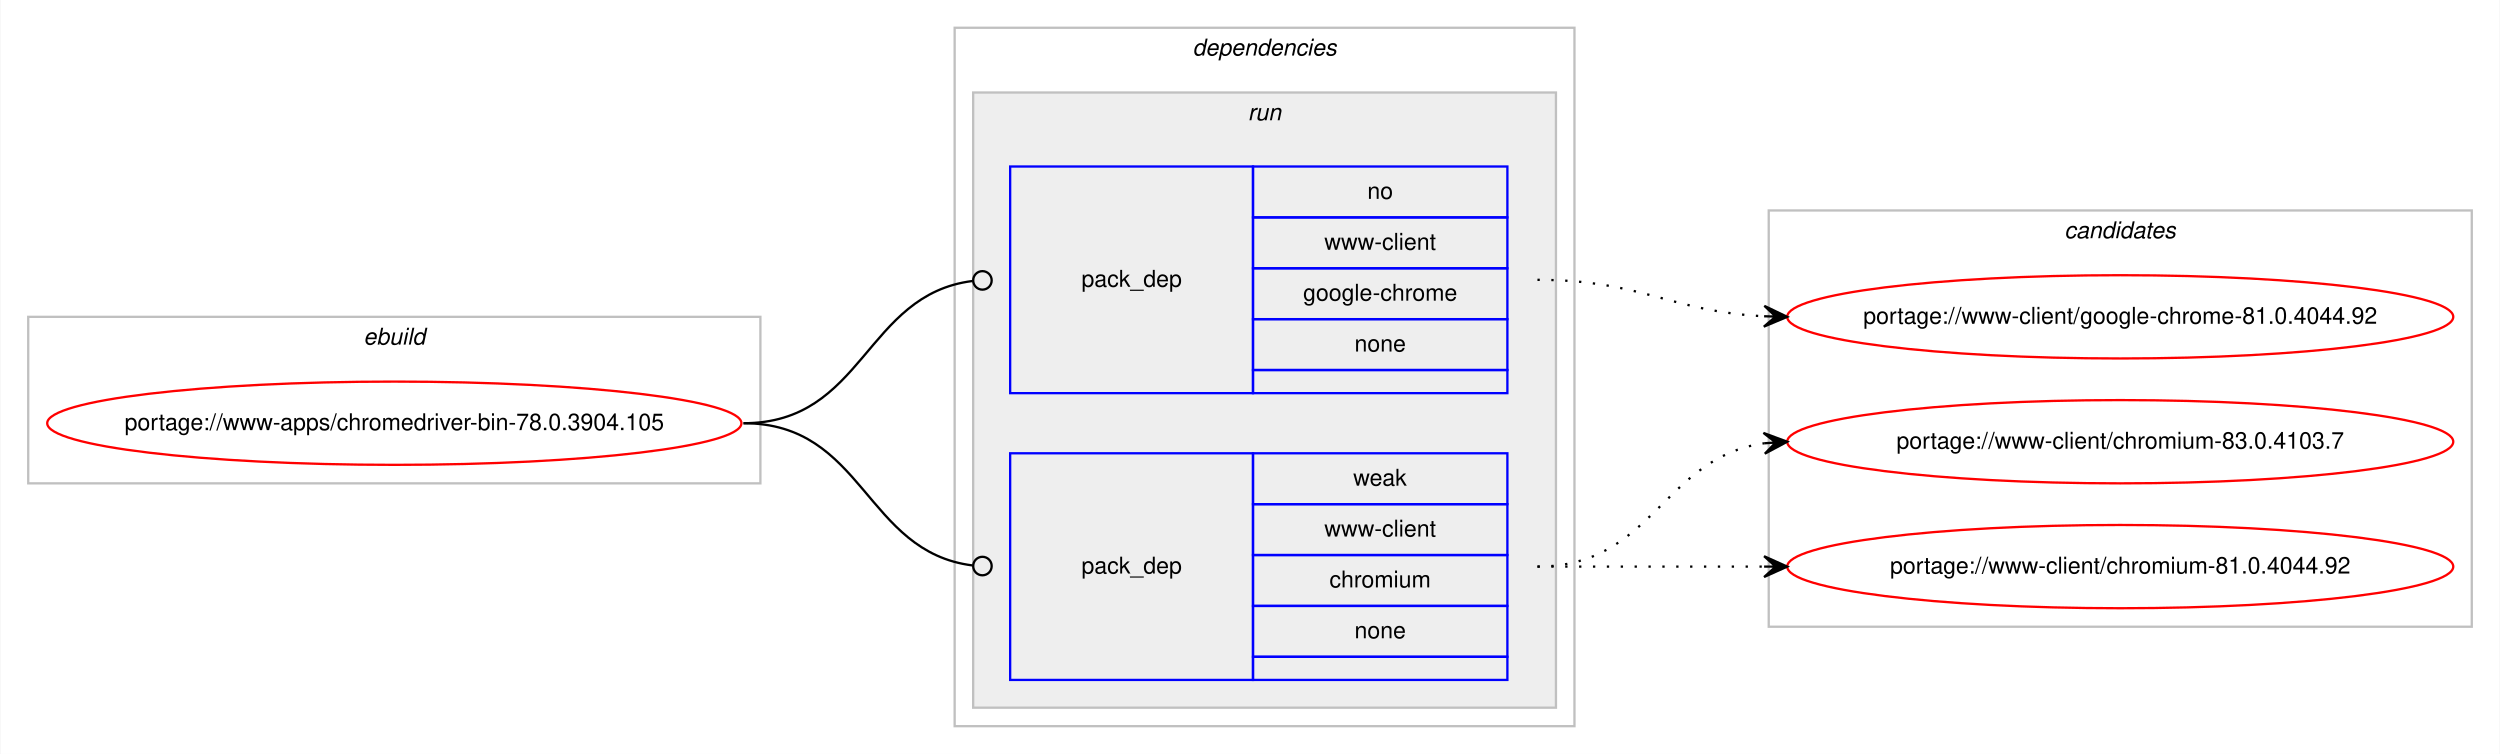
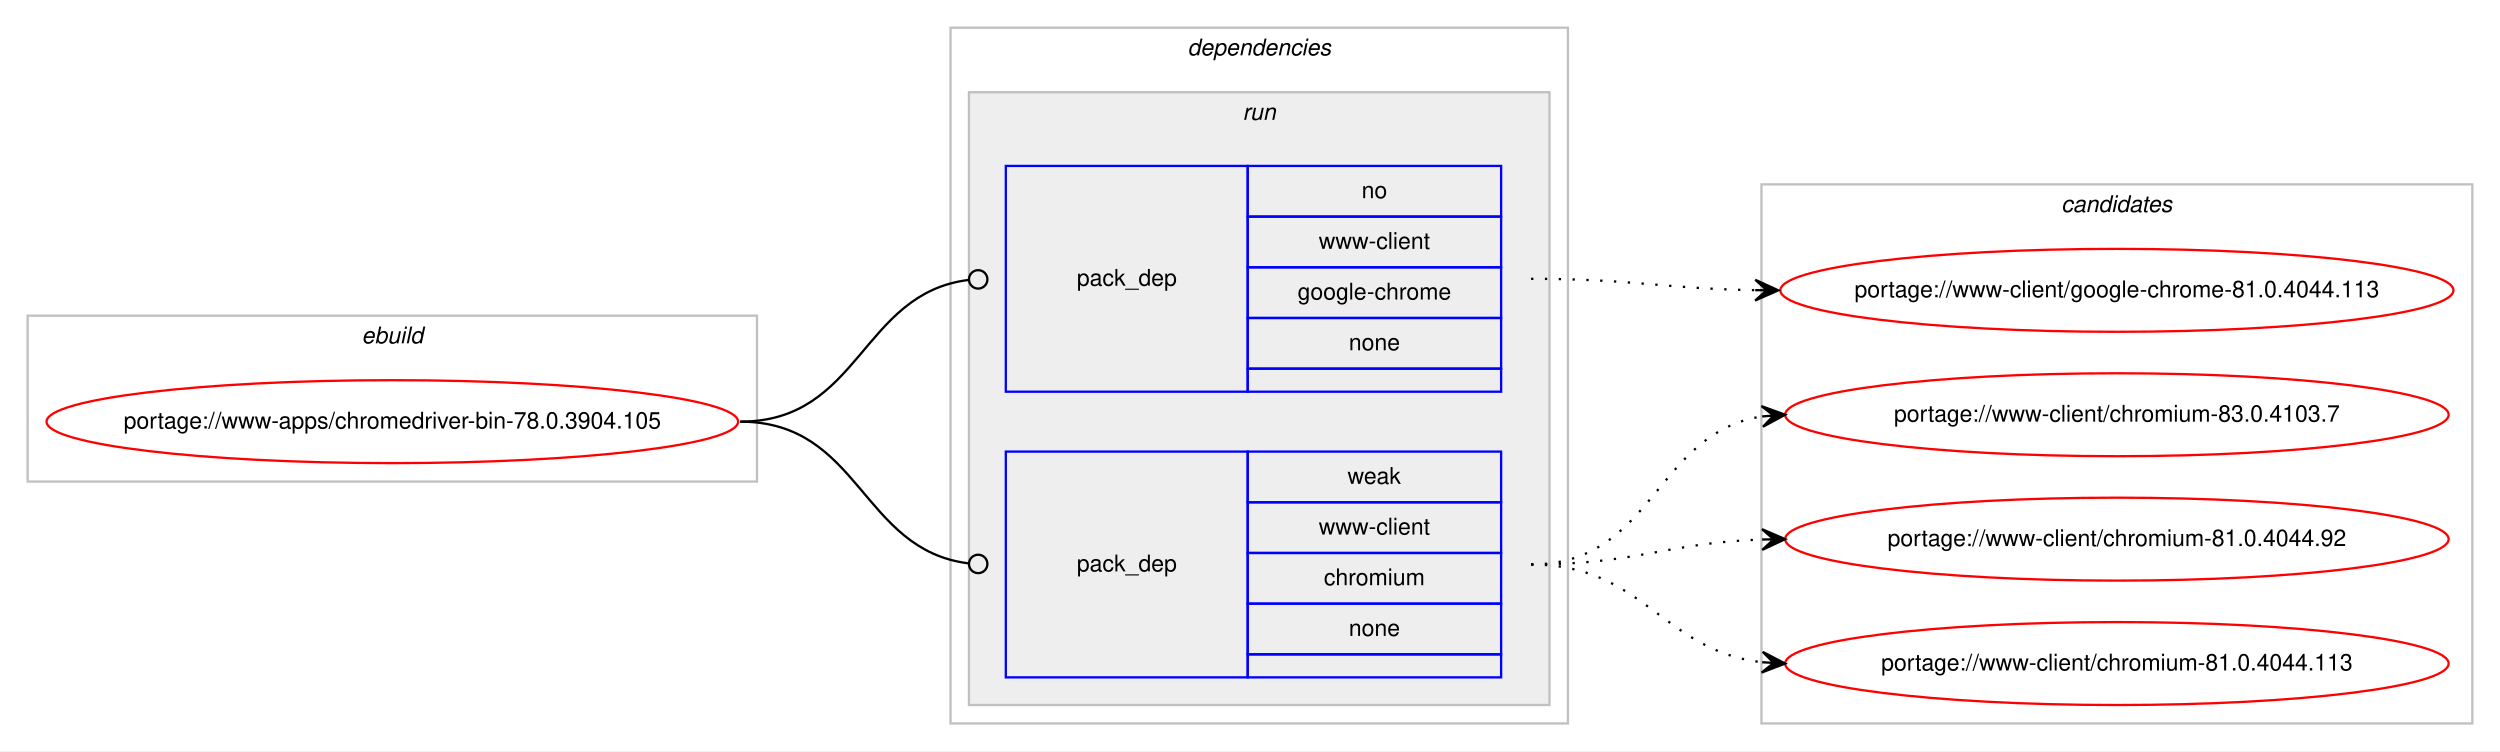
- <svg xmlns="http://www.w3.org/2000/svg" xmlns:xlink="http://www.w3.org/1999/xlink" width="1081pt" height="326pt" viewBox="0.00 0.00 1080.59 326.00">
+ <svg xmlns="http://www.w3.org/2000/svg" xmlns:xlink="http://www.w3.org/1999/xlink" width="1085pt" height="326pt" viewBox="0.00 0.00 1085.17 326.00">
  <g id="graph0" class="graph" transform="scale(1 1) rotate(0) translate(4 322)">
-     <polygon fill="#ffffff" stroke="transparent" points="-4,4 -4,-322 1076.59,-322 1076.59,4 -4,4" />
+     <polygon fill="#ffffff" stroke="transparent" points="-4,4 -4,-322 1081.169,-322 1081.169,4 -4,4" />
    <g id="clust1" class="cluster">
      <polygon fill="none" stroke="#c0c0c0" points="8,-113 8,-185 324.589,-185 324.589,-113 8,-113" />
      <text text-anchor="start" x="152.958" y="-173" font-family="Helvetica,sans-Serif" font-style="italic" font-size="10.00" fill="#000000">ebuild</text>
    </g>
    <g id="clust2" class="cluster">
      <polygon fill="none" stroke="#c0c0c0" points="408.589,-8 408.589,-310 676.59,-310 676.59,-8 408.589,-8" />
      <text text-anchor="start" x="511.464" y="-298" font-family="Helvetica,sans-Serif" font-style="italic" font-size="10.00" fill="#000000">dependencies</text>
    </g>
    <g id="clust5" class="cluster">
      <polygon fill="#eeeeee" stroke="#c0c0c0" points="416.589,-16 416.589,-282 668.59,-282 668.59,-16 416.589,-16" />
      <text text-anchor="start" x="535.366" y="-270" font-family="Helvetica,sans-Serif" font-style="italic" font-size="10.00" fill="#000000">run</text>
    </g>
    <g id="clust8" class="cluster">
-       <polygon fill="none" stroke="#c0c0c0" points="760.59,-51 760.59,-231 1064.59,-231 1064.59,-51 760.59,-51" />
-       <text text-anchor="start" x="888.413" y="-219" font-family="Helvetica,sans-Serif" font-style="italic" font-size="10.00" fill="#000000">candidates</text>
+       <polygon fill="none" stroke="#c0c0c0" points="760.59,-8 760.59,-242 1069.169,-242 1069.169,-8 760.59,-8" />
+       <text text-anchor="start" x="890.703" y="-230" font-family="Helvetica,sans-Serif" font-style="italic" font-size="10.00" fill="#000000">candidates</text>
    </g>
    <g id="node1" class="node">
      <g id="a_node1">
        <a xlink:href="../www-apps/chromedriver-bin-78.0.3904.105.svg" xlink:title="portage://www-apps/chromedriver-bin-78.0.3904.105">
          <ellipse fill="none" stroke="#ff0000" cx="166.295" cy="-139" rx="150.09" ry="18" />
          <text text-anchor="middle" x="166.295" y="-136" font-family="Helvetica,sans-Serif" font-size="10.00" fill="#000000">portage://www-apps/chromedriver-bin-78.0.3904.105</text>
        </a>
      </g>
    </g>
    <g id="node2" class="node">
      <polygon fill="none" stroke="#0000ff" points="432.589,-152 432.589,-250 537.59,-250 537.59,-152 432.589,-152" />
      <text text-anchor="start" x="463.413" y="-198" font-family="Helvetica,sans-Serif" font-size="10.00" fill="#000000">pack_dep</text>
      <polygon fill="none" stroke="#0000ff" points="537.59,-228 537.59,-250 647.59,-250 647.59,-228 537.59,-228" />
      <text text-anchor="start" x="587.03" y="-236" font-family="Helvetica,sans-Serif" font-size="10.00" fill="#000000">no</text>
      <polygon fill="none" stroke="#0000ff" points="537.59,-206 537.59,-228 647.59,-228 647.59,-206 537.59,-206" />
      <text text-anchor="start" x="568.429" y="-214" font-family="Helvetica,sans-Serif" font-size="10.00" fill="#000000">www-client</text>
      <polygon fill="none" stroke="#0000ff" points="537.59,-184 537.59,-206 647.59,-206 647.59,-184 537.59,-184" />
      <text text-anchor="start" x="559.25" y="-192" font-family="Helvetica,sans-Serif" font-size="10.00" fill="#000000">google-chrome</text>
      <polygon fill="none" stroke="#0000ff" points="537.59,-162 537.59,-184 647.59,-184 647.59,-162 537.59,-162" />
      <text text-anchor="start" x="581.471" y="-170" font-family="Helvetica,sans-Serif" font-size="10.00" fill="#000000">none</text>
      <polygon fill="none" stroke="#0000ff" points="537.59,-152 537.59,-162 647.59,-162 647.59,-152 537.59,-152" />
    </g>
    <g id="edge1" class="edge">
      <path fill="none" stroke="#000000" d="M317.295,-139C369.466,-139 369.654,-194.633 416.343,-200.501" />
      <ellipse fill="none" stroke="#000000" cx="420.597" cy="-200.758" rx="4" ry="4" />
    </g>
    <g id="node3" class="node">
      <polygon fill="none" stroke="#0000ff" points="432.589,-28 432.589,-126 537.59,-126 537.59,-28 432.589,-28" />
      <text text-anchor="start" x="463.413" y="-74" font-family="Helvetica,sans-Serif" font-size="10.00" fill="#000000">pack_dep</text>
      <polygon fill="none" stroke="#0000ff" points="537.59,-104 537.59,-126 647.59,-126 647.59,-104 537.59,-104" />
      <text text-anchor="start" x="580.921" y="-112" font-family="Helvetica,sans-Serif" font-size="10.00" fill="#000000">weak</text>
      <polygon fill="none" stroke="#0000ff" points="537.59,-82 537.59,-104 647.59,-104 647.59,-82 537.59,-82" />
      <text text-anchor="start" x="568.429" y="-90" font-family="Helvetica,sans-Serif" font-size="10.00" fill="#000000">www-client</text>
      <polygon fill="none" stroke="#0000ff" points="537.59,-60 537.59,-82 647.59,-82 647.59,-60 537.59,-60" />
      <text text-anchor="start" x="570.648" y="-68" font-family="Helvetica,sans-Serif" font-size="10.00" fill="#000000">chromium</text>
      <polygon fill="none" stroke="#0000ff" points="537.59,-38 537.59,-60 647.59,-60 647.59,-38 537.59,-38" />
      <text text-anchor="start" x="581.471" y="-46" font-family="Helvetica,sans-Serif" font-size="10.00" fill="#000000">none</text>
      <polygon fill="none" stroke="#0000ff" points="537.59,-28 537.59,-38 647.59,-38 647.59,-28 537.59,-28" />
    </g>
    <g id="edge2" class="edge">
      <path fill="none" stroke="#000000" d="M317.295,-139C369.466,-139 369.654,-83.367 416.343,-77.499" />
      <ellipse fill="none" stroke="#000000" cx="420.597" cy="-77.242" rx="4" ry="4" />
    </g>
    <g id="node4" class="node">
      <g id="a_node4">
-         <a xlink:href="../www-client/google-chrome-81.0.4044.92.svg" xlink:title="portage://www-client/google-chrome-81.0.4044.92">
-           <ellipse fill="none" stroke="#ff0000" cx="912.59" cy="-185" rx="144" ry="18" />
-           <text text-anchor="middle" x="912.59" y="-182" font-family="Helvetica,sans-Serif" font-size="10.00" fill="#000000">portage://www-client/google-chrome-81.0.4044.92</text>
+         <a xlink:href="../www-client/google-chrome-81.0.4044.113.svg" xlink:title="portage://www-client/google-chrome-81.0.4044.113">
+           <ellipse fill="none" stroke="#ff0000" cx="914.879" cy="-196" rx="146.08" ry="18" />
+           <text text-anchor="middle" x="914.879" y="-193" font-family="Helvetica,sans-Serif" font-size="10.00" fill="#000000">portage://www-client/google-chrome-81.0.4044.113</text>
        </a>
      </g>
    </g>
    <g id="edge3" class="edge">
-       <path fill="none" stroke="#000000" stroke-dasharray="1,5" d="M660.59,-201C705.512,-201 718.233,-187.287 758.375,-185.251" />
-       <polygon fill="#000000" stroke="#000000" points="768.59,-185 758.703,-189.745 763.591,-185.123 758.592,-185.246 758.592,-185.246 758.592,-185.246 763.591,-185.123 758.482,-180.747 768.59,-185 768.59,-185" />
+       <path fill="none" stroke="#000000" stroke-dasharray="1,5" d="M660.59,-201C704.783,-201 718.191,-196.715 757.815,-196.078" />
+       <polygon fill="#000000" stroke="#000000" points="767.879,-196 757.915,-200.578 762.88,-196.039 757.88,-196.078 757.88,-196.078 757.88,-196.078 762.88,-196.039 757.845,-191.578 767.879,-196 767.879,-196" />
    </g>
    <g id="node5" class="node">
      <g id="a_node5">
        <a xlink:href="../www-client/chromium-83.0.4103.7.svg" xlink:title="portage://www-client/chromium-83.0.4103.7">
-           <ellipse fill="none" stroke="#ff0000" cx="912.59" cy="-131" rx="144" ry="18" />
-           <text text-anchor="middle" x="912.59" y="-128" font-family="Helvetica,sans-Serif" font-size="10.00" fill="#000000">portage://www-client/chromium-83.0.4103.7</text>
+           <ellipse fill="none" stroke="#ff0000" cx="914.879" cy="-142" rx="144" ry="18" />
+           <text text-anchor="middle" x="914.879" y="-139" font-family="Helvetica,sans-Serif" font-size="10.00" fill="#000000">portage://www-client/chromium-83.0.4103.7</text>
        </a>
      </g>
    </g>
    <g id="edge4" class="edge">
-       <path fill="none" stroke="#000000" stroke-dasharray="1,5" d="M660.59,-77C710.691,-77 714.601,-124.066 758.568,-130.317" />
-       <polygon fill="#000000" stroke="#000000" points="768.59,-131 758.307,-134.81 763.601,-130.66 758.613,-130.32 758.613,-130.32 758.613,-130.32 763.601,-130.66 758.919,-125.831 768.59,-131 768.59,-131" />
+       <path fill="none" stroke="#000000" stroke-dasharray="1,5" d="M660.59,-77C713.931,-77 714.184,-134.129 760.889,-141.27" />
+       <polygon fill="#000000" stroke="#000000" points="770.879,-142 760.578,-145.759 765.893,-141.636 760.906,-141.271 760.906,-141.271 760.906,-141.271 765.893,-141.636 761.234,-136.783 770.879,-142 770.879,-142" />
    </g>
    <g id="node6" class="node">
      <g id="a_node6">
        <a xlink:href="../www-client/chromium-81.0.4044.92.svg" xlink:title="portage://www-client/chromium-81.0.4044.92">
-           <ellipse fill="none" stroke="#ff0000" cx="912.59" cy="-77" rx="144" ry="18" />
-           <text text-anchor="middle" x="912.59" y="-74" font-family="Helvetica,sans-Serif" font-size="10.00" fill="#000000">portage://www-client/chromium-81.0.4044.92</text>
+           <ellipse fill="none" stroke="#ff0000" cx="914.879" cy="-88" rx="144" ry="18" />
+           <text text-anchor="middle" x="914.879" y="-85" font-family="Helvetica,sans-Serif" font-size="10.00" fill="#000000">portage://www-client/chromium-81.0.4044.92</text>
        </a>
      </g>
    </g>
    <g id="edge5" class="edge">
-       <path fill="none" stroke="#000000" stroke-dasharray="1,5" d="M660.59,-77C705.027,-77 718.61,-77 758.467,-77" />
-       <polygon fill="#000000" stroke="#000000" points="768.59,-77 758.59,-81.5 763.59,-77 758.59,-77 758.59,-77 758.59,-77 763.59,-77 758.59,-72.5 768.59,-77 768.59,-77" />
+       <path fill="none" stroke="#000000" stroke-dasharray="1,5" d="M660.59,-77C706.291,-77 719.722,-86.468 760.759,-87.836" />
+       <polygon fill="#000000" stroke="#000000" points="770.879,-88 760.808,-92.337 765.88,-87.919 760.881,-87.838 760.881,-87.838 760.881,-87.838 765.88,-87.919 760.954,-83.338 770.879,-88 770.879,-88" />
+     </g>
+     <g id="node7" class="node">
+       <g id="a_node7">
+         <a xlink:href="../www-client/chromium-81.0.4044.113.svg" xlink:title="portage://www-client/chromium-81.0.4044.113">
+           <ellipse fill="none" stroke="#ff0000" cx="914.879" cy="-34" rx="144" ry="18" />
+           <text text-anchor="middle" x="914.879" y="-31" font-family="Helvetica,sans-Serif" font-size="10.00" fill="#000000">portage://www-client/chromium-81.0.4044.113</text>
+         </a>
+       </g>
+     </g>
+     <g id="edge6" class="edge">
+       <path fill="none" stroke="#000000" stroke-dasharray="1,5" d="M660.59,-77C709.605,-77 717.353,-39.678 760.726,-34.575" />
+       <polygon fill="#000000" stroke="#000000" points="770.879,-34 761.15,-39.059 765.887,-34.283 760.895,-34.566 760.895,-34.566 760.895,-34.566 765.887,-34.283 760.641,-30.073 770.879,-34 770.879,-34" />
    </g>
  </g>
</svg>
